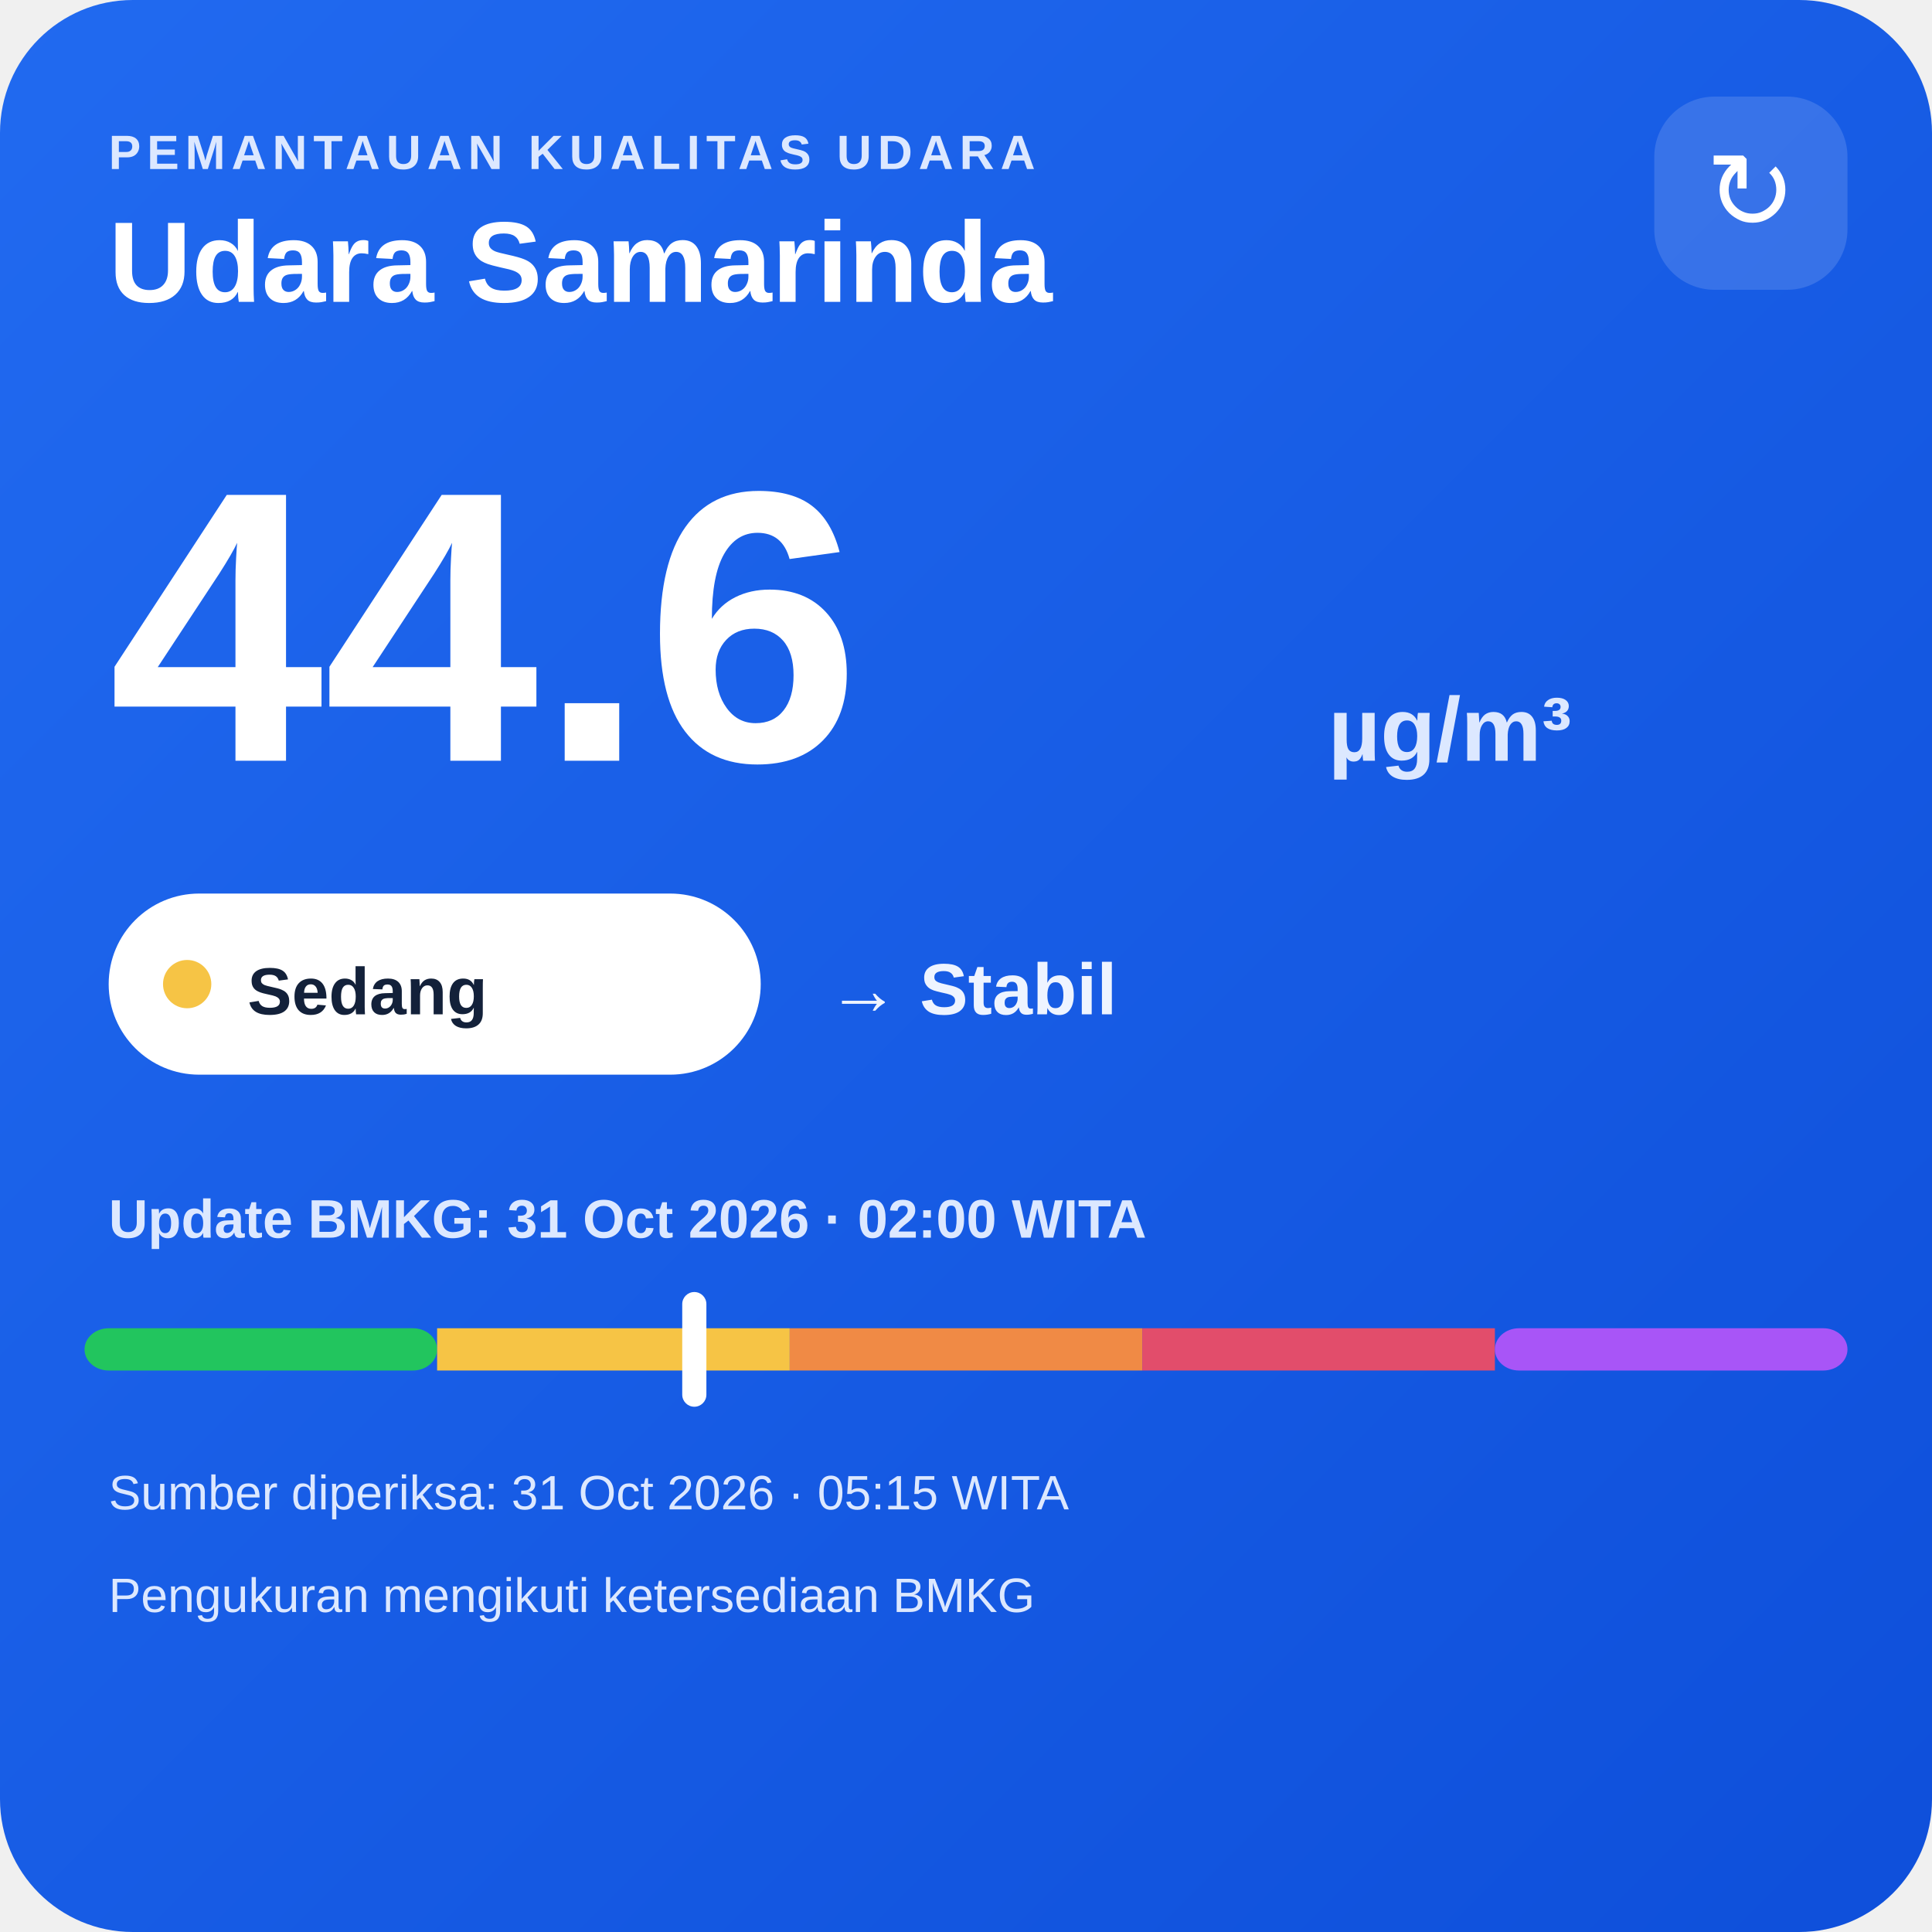
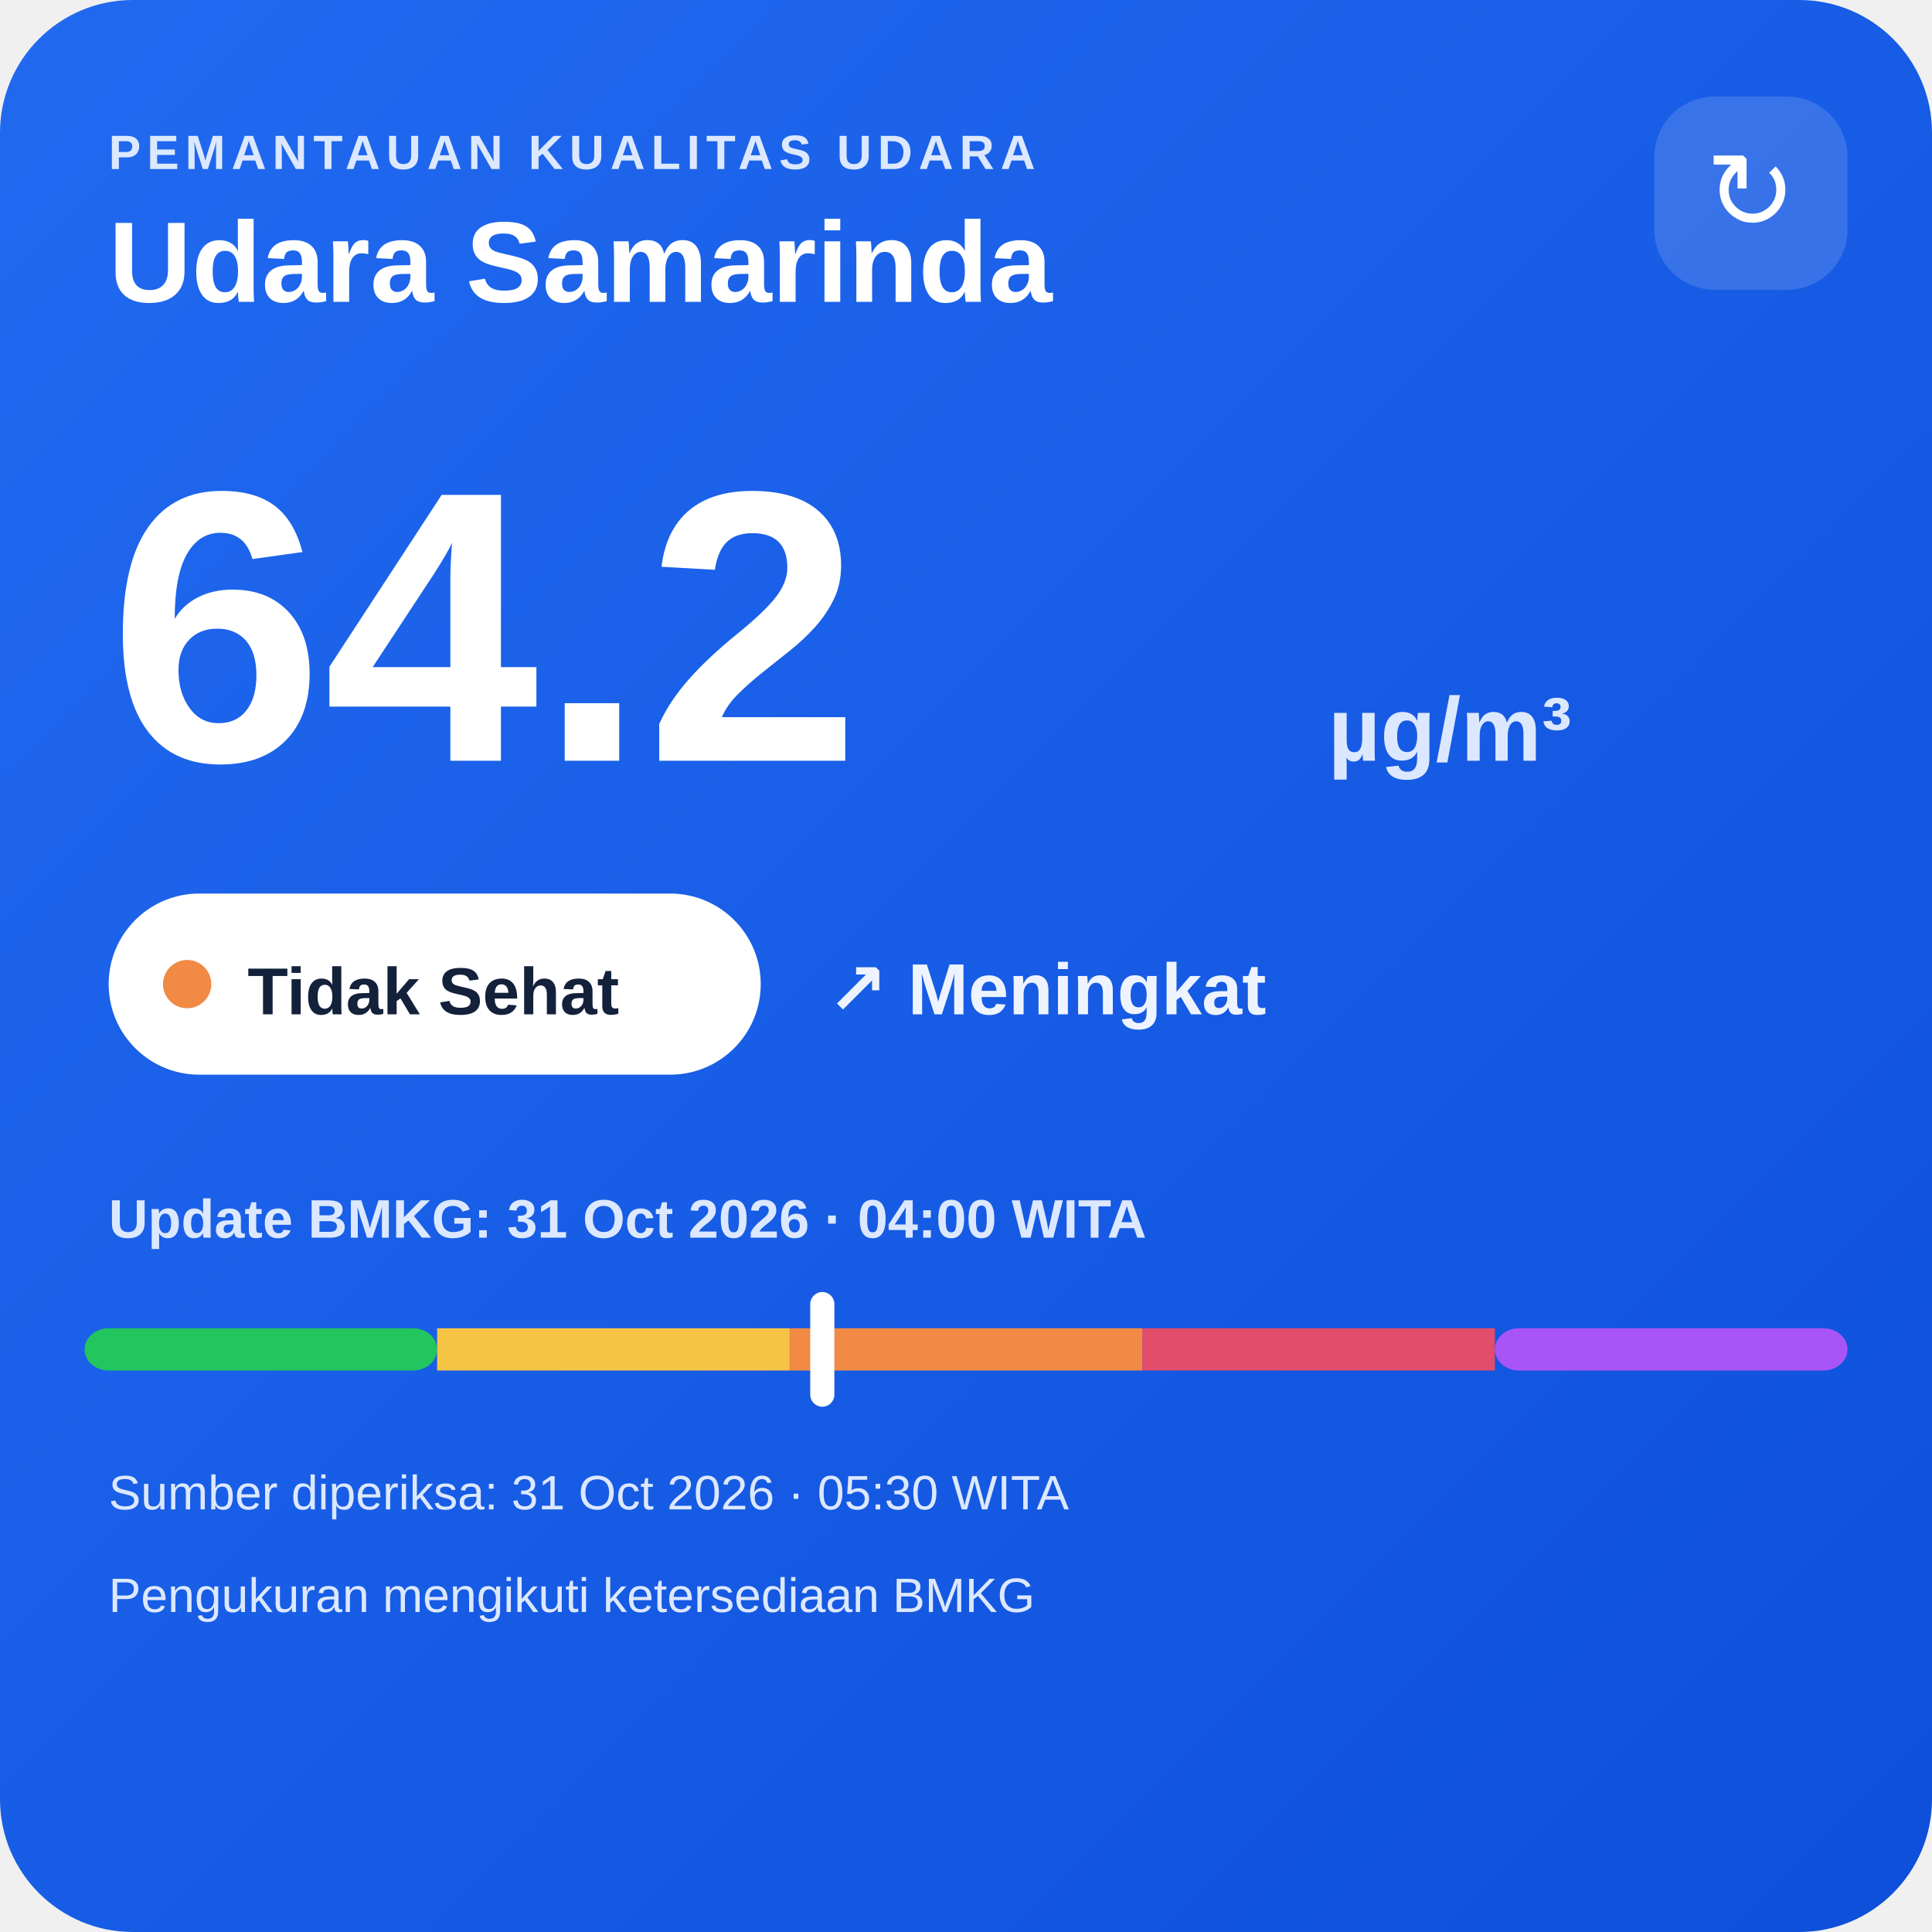
<svg xmlns="http://www.w3.org/2000/svg" width="320" height="320" viewBox="0 0 320 320">
  <defs>
    <linearGradient id="bg" x1="0" y1="0" x2="1" y2="1">
      <stop offset="0" stop-color="#216af0" />
      <stop offset="1" stop-color="#0e4fda" />
    </linearGradient>
  </defs>
  <rect width="320" height="320" rx="22" fill="url(#bg)" />
  <text x="18" y="28" fill="#dce8ff" font-family="Arial,sans-serif" font-size="8" font-weight="700" letter-spacing="1">PEMANTAUAN KUALITAS UDARA</text>
  <text x="18" y="50" fill="#ffffff" font-family="Arial,sans-serif" font-size="19" font-weight="700">Udara Samarinda</text>
  <rect x="274" y="16" width="32" height="32" rx="10" fill="#ffffff" fill-opacity=".14" />
  <text x="290" y="38" text-anchor="middle" fill="#ffffff" font-family="Arial,sans-serif" font-size="18">↻</text>
-   <text x="18" y="126" fill="#ffffff" font-family="Arial,sans-serif" font-size="64" font-weight="800">44.6</text>
+   <text x="18" y="126" fill="#ffffff" font-family="Arial,sans-serif" font-size="64" font-weight="800">64.2</text>
  <text x="220" y="126" fill="#dce8ff" font-family="Arial,sans-serif" font-size="15" font-weight="700">µg/m³</text>
  <rect x="18" y="148" width="108" height="30" rx="15" fill="#ffffff" />
-   <circle cx="31" cy="163" r="4" fill="#f6c445" />
-   <text x="41" y="168" fill="#13213a" font-family="Arial,sans-serif" font-size="11" font-weight="700">Sedang</text>
-   <text x="137" y="168" fill="#eef4ff" font-family="Arial,sans-serif" font-size="12" font-weight="700">→ Stabil</text>
-   <text x="18" y="205" fill="#dce8ff" font-family="Arial,sans-serif" font-size="9" font-weight="700">Update BMKG: 31 Oct 2026 · 02:00 WITA</text>
+   <circle cx="31" cy="163" r="4" fill="#f08a45" />
+   <text x="41" y="168" fill="#13213a" font-family="Arial,sans-serif" font-size="11" font-weight="700">Tidak Sehat</text>
+   <text x="137" y="168" fill="#eef4ff" font-family="Arial,sans-serif" font-size="12" font-weight="700">↗ Meningkat</text>
+   <text x="18" y="205" fill="#dce8ff" font-family="Arial,sans-serif" font-size="9" font-weight="700">Update BMKG: 31 Oct 2026 · 04:00 WITA</text>
  <rect x="14" y="220" width="58.4" height="7" rx="4" fill="#22c55e" />
  <rect x="72.4" y="220" width="58.4" height="7" fill="#f6c445" />
  <rect x="130.8" y="220" width="58.4" height="7" fill="#f08a45" />
  <rect x="189.2" y="220" width="58.4" height="7" fill="#e24d6b" />
  <rect x="247.6" y="220" width="58.4" height="7" rx="4" fill="#a855f7" />
-   <rect x="113.0" y="214" width="4" height="19" rx="2" fill="#ffffff" />
-   <text x="18" y="250" fill="#dce8ff" font-family="Arial,sans-serif" font-size="8">Sumber diperiksa: 31 Oct 2026 · 05:15 WITA</text>
+   <rect x="134.2" y="214" width="4" height="19" rx="2" fill="#ffffff" />
+   <text x="18" y="250" fill="#dce8ff" font-family="Arial,sans-serif" font-size="8">Sumber diperiksa: 31 Oct 2026 · 05:30 WITA</text>
  <text x="18" y="267" fill="#dce8ff" font-family="Arial,sans-serif" font-size="8">Pengukuran mengikuti ketersediaan BMKG</text>
</svg>
